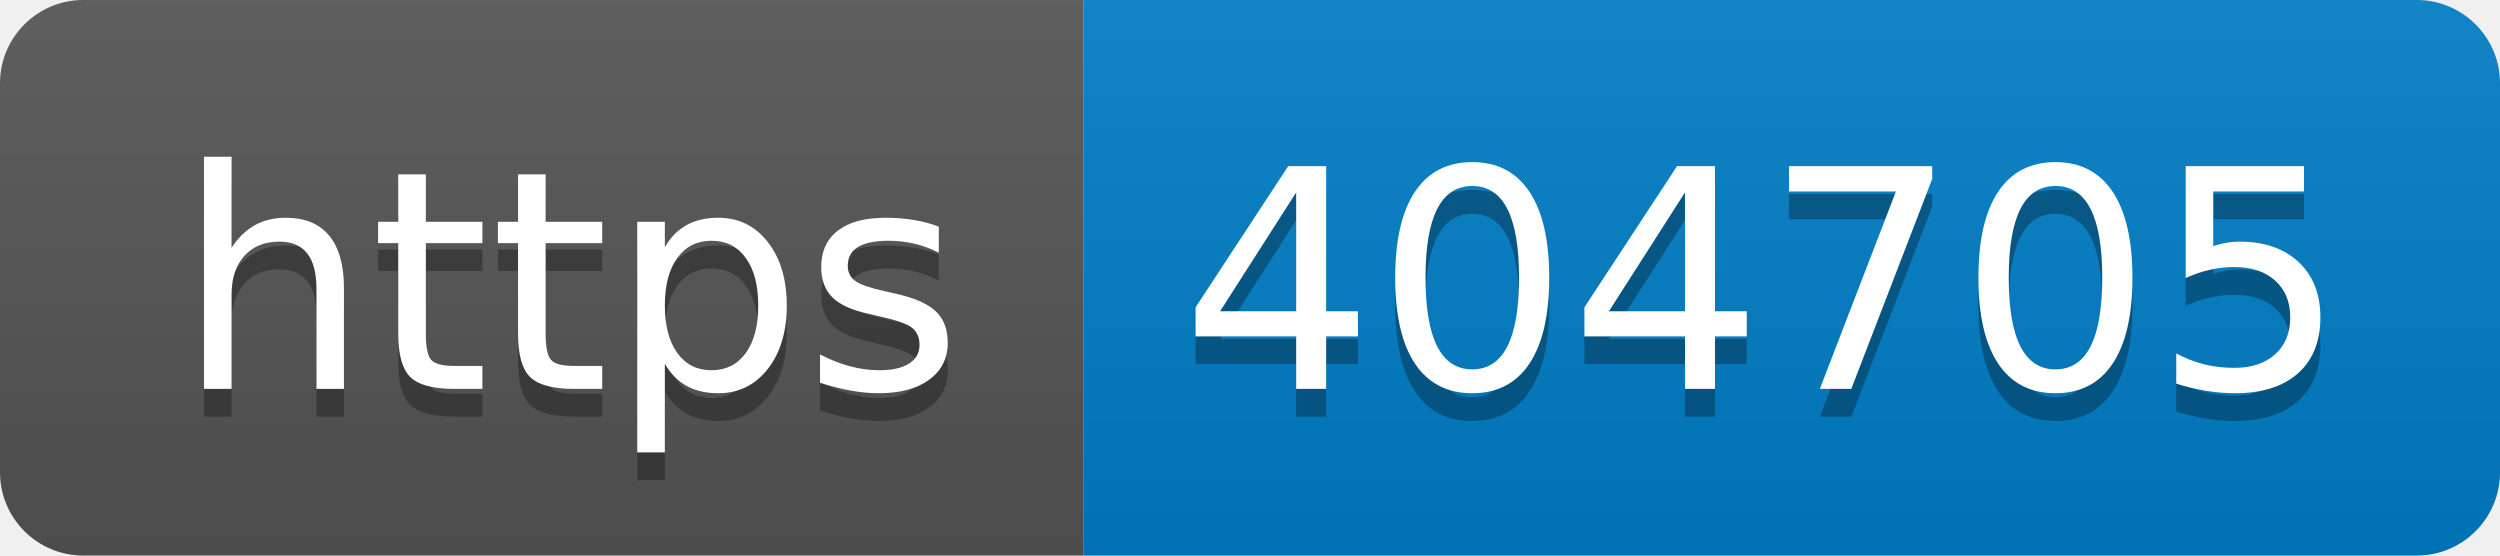
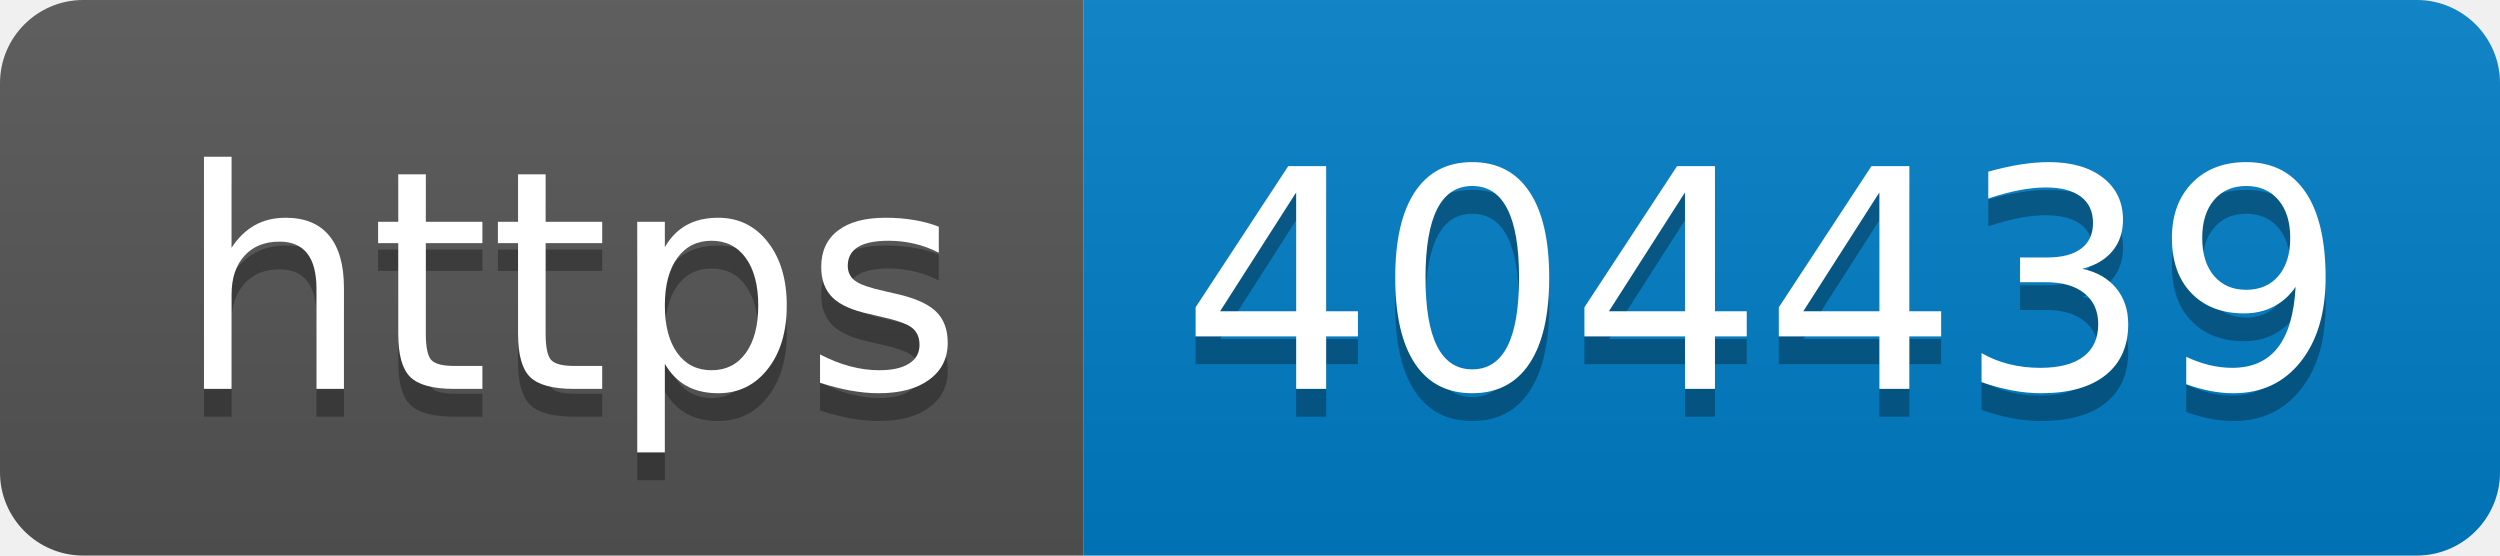
- <svg xmlns="http://www.w3.org/2000/svg" width="90" height="20" role="img" aria-label="https: 404705">
+ <svg xmlns="http://www.w3.org/2000/svg" width="90" height="20" role="img" aria-label="https: 404439">
  <linearGradient id="s" x2="0" y2="100%">
    <stop offset="0" stop-color="#bbb" stop-opacity=".1" />
    <stop offset="1" stop-opacity=".1" />
  </linearGradient>
  <clipPath id="r">
    <rect width="90" height="20" rx="3" fill="#fff" />
  </clipPath>
  <g clip-path="url(#r)">
    <rect width="39" height="20" fill="#555" />
    <rect x="39" width="51" height="20" fill="#007ec6" />
    <rect width="90" height="20" fill="url(#s)" />
  </g>
  <g fill="#fff" text-anchor="middle" font-family="Verdana,Geneva,DejaVu Sans,sans-serif" text-rendering="geometricPrecision" font-size="110">
    <text aria-hidden="true" x="205" y="150" fill="#010101" fill-opacity=".3" transform="scale(.1)" textLength="290">https</text>
    <text x="205" y="140" transform="scale(.1)" fill="#fff" textLength="290">https</text>
-     <text aria-hidden="true" x="635" y="150" fill="#010101" fill-opacity=".3" transform="scale(.1)" textLength="410">404705</text>
-     <text x="635" y="140" transform="scale(.1)" fill="#fff" textLength="410">404705</text>
+     <text aria-hidden="true" x="635" y="150" fill="#010101" fill-opacity=".3" transform="scale(.1)" textLength="410">404439</text>
+     <text x="635" y="140" transform="scale(.1)" fill="#fff" textLength="410">404439</text>
  </g>
</svg>
